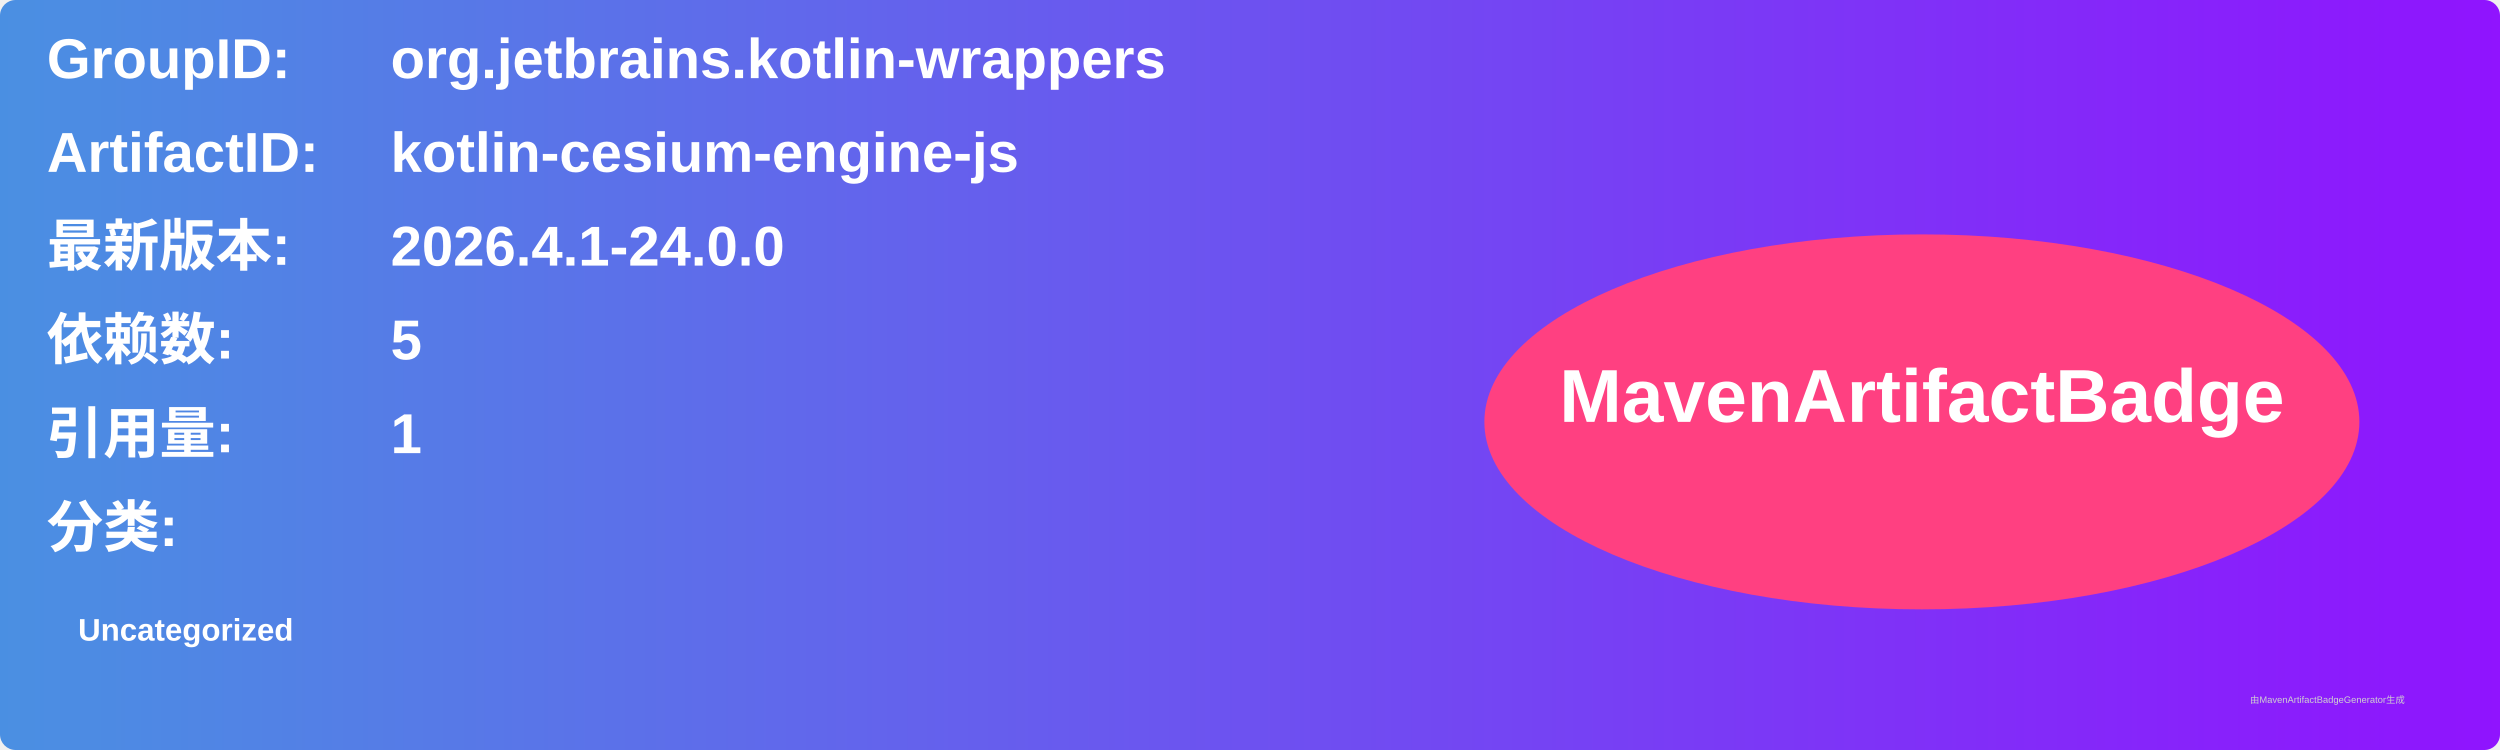
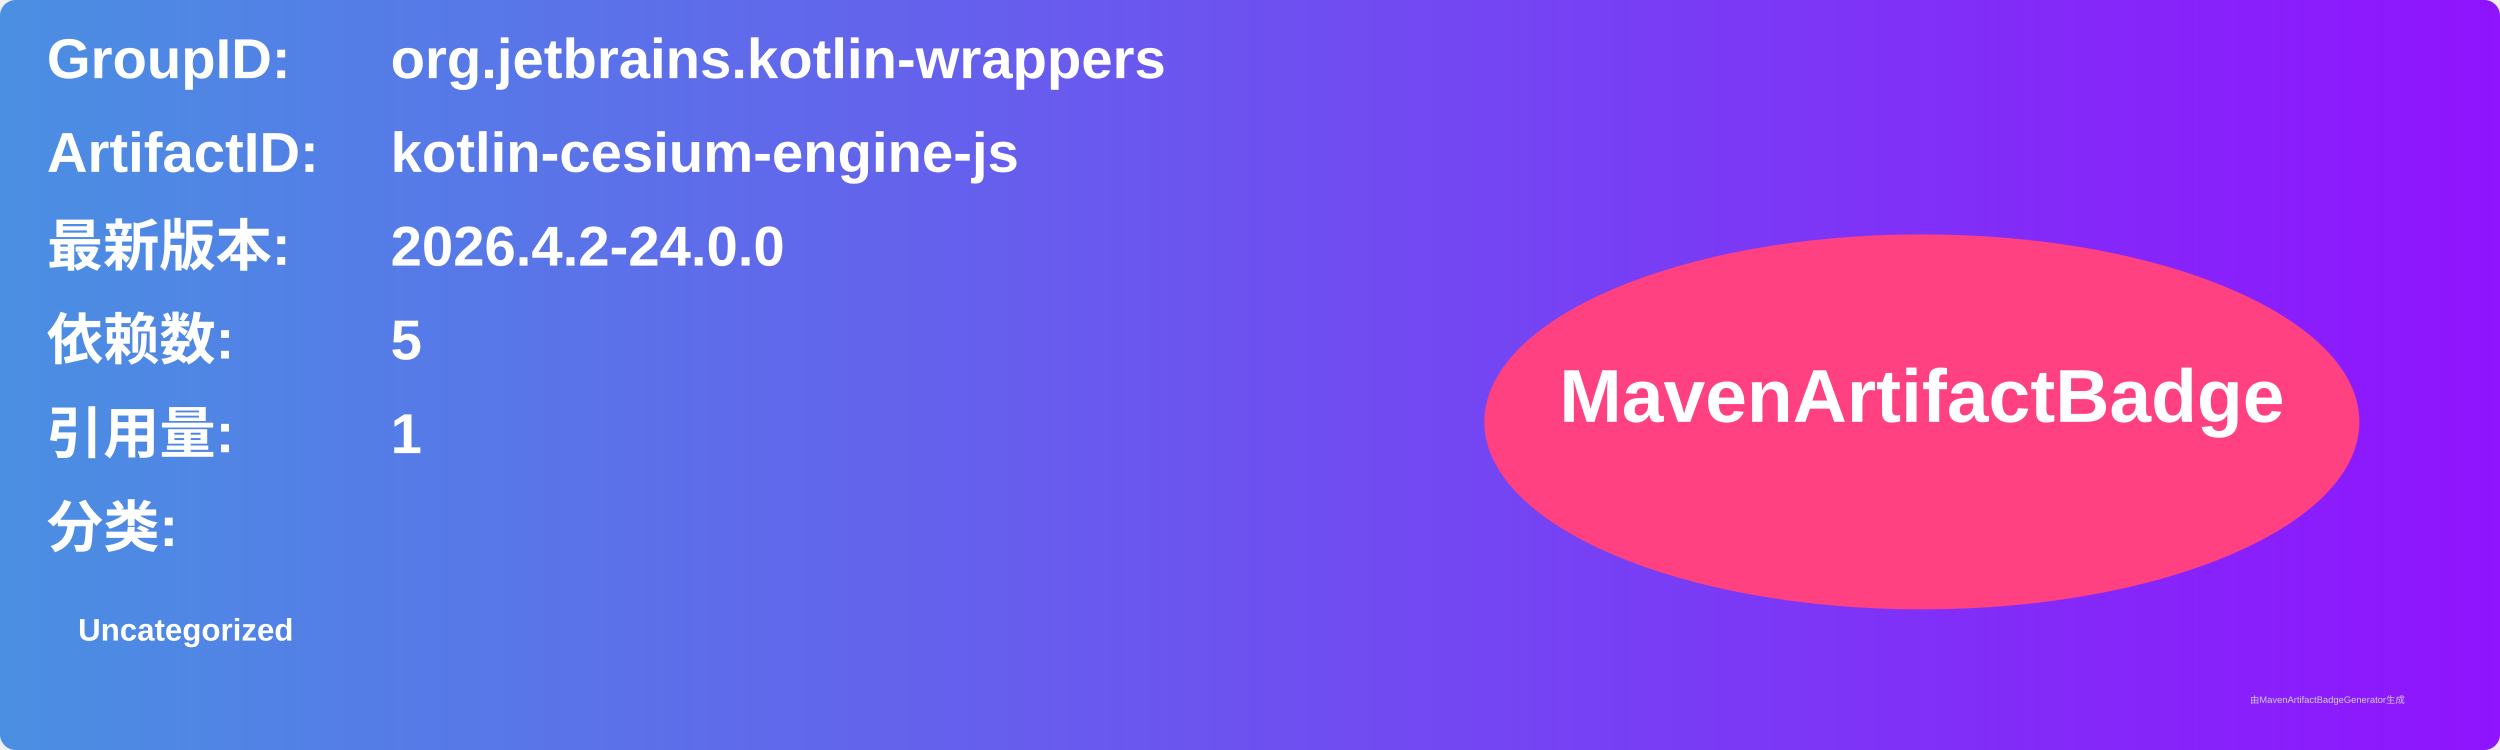
<svg xmlns="http://www.w3.org/2000/svg" width="800" height="240" viewBox="0 0 800 240">
  <linearGradient id="grad" x1="0%" y1="0%" x2="100%" y2="0%">
    <stop offset="0%" stop-color="#4a90e2" />
    <stop offset="100%" stop-color="#9013fe" />
  </linearGradient>
  <rect width="100%" height="100%" rx="5" ry="5" fill="url(#grad)" />
  <g transform="translate(15, 15)">
    <text x="0" y="10" font-family="Arial" font-size="18" fill="white" font-weight="bold" width="260">GroupID:</text>
    <text x="110" y="10" font-family="Arial" font-size="18" fill="white" font-weight="bold" width="460">org.jetbrains.kotlin-wrappers</text>
    <text x="0" y="40" font-family="Arial" font-size="18" fill="white" font-weight="bold" width="260">ArtifactID:</text>
    <text x="110" y="40" font-family="Arial" font-size="18" fill="white" font-weight="bold" width="460">kotlin-cesium-engine-js</text>
    <text x="0" y="70" font-family="Arial" font-size="18" fill="white" font-weight="bold">最新版本:</text>
    <text x="110" y="70" font-family="Arial" font-size="18" fill="white" font-weight="bold">
-       <tspan font-weight="bold">2026.4.1-24.0.0</tspan>
+       <tspan font-weight="bold">2026.4.2-24.0.0</tspan>
    </text>
    <text x="0" y="100" font-family="Arial" font-size="18" fill="white" font-weight="bold">依赖数: </text>
    <text x="110" y="100" font-family="Arial" font-size="18" fill="white">
      <tspan font-weight="bold">5</tspan>
    </text>
    <text x="0" y="130" font-family="Arial" font-size="18" fill="white" font-weight="bold">引用量: </text>
    <text x="110" y="130" font-family="Arial" font-size="18" fill="white">
      <tspan font-weight="bold">1</tspan>
    </text>
    <text x="0" y="160" font-family="Arial" font-size="18" fill="white" font-weight="bold">分类:</text>
    <text x="10" y="190" font-family="Arial" font-size="10" fill="white">
      <tspan font-weight="bold">Uncategorized</tspan>
    </text>
    <ellipse cx="600" cy="120" rx="140" ry="60" fill="#ff4081" />
    <text x="600" y="120" text-anchor="middle" font-family="Arial" font-size="24" fill="white" font-weight="bold">MavenArtifactBadge</text>
  </g>
  <text x="720" y="225" font-family="Arial" font-size="3" fill="#d0d0d0">由MavenArtifactBadgeGenerator生成</text>
</svg>
